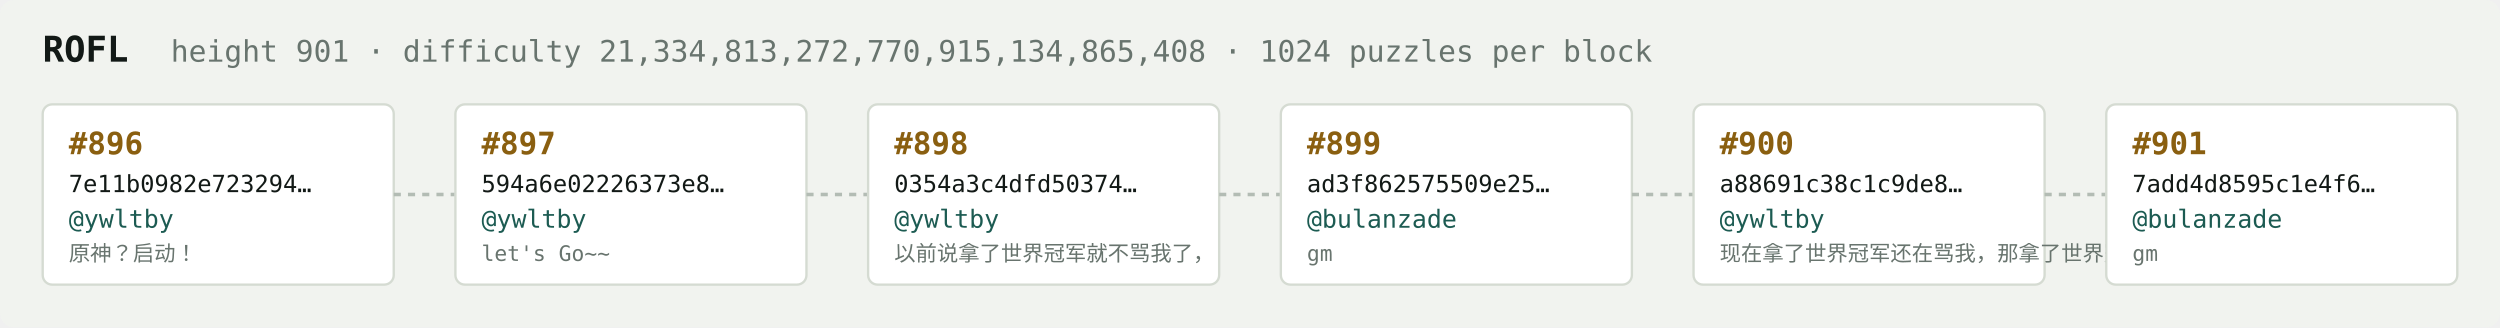
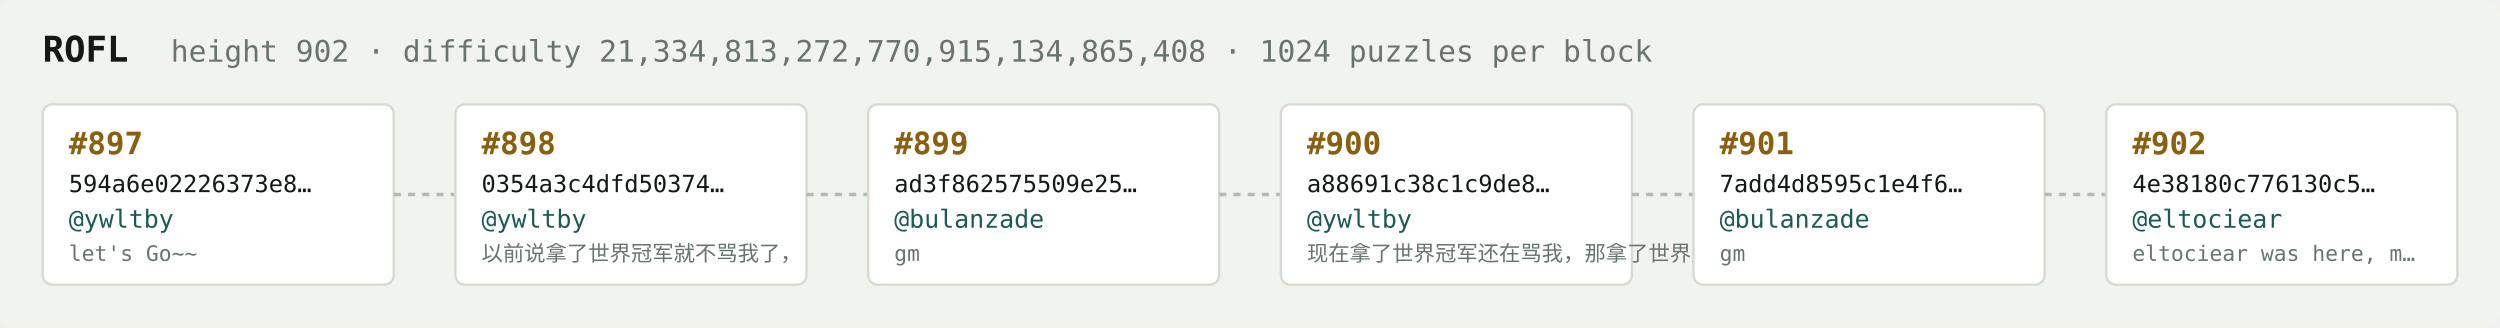
<svg xmlns="http://www.w3.org/2000/svg" width="1054" height="138" viewBox="0 0 1054 138" font-family="ui-monospace,SFMono-Regular,Menlo,monospace">
  <rect fill="#f1f3ef" width="1054" height="138" rx="6" />
  <text x="18" y="26" fill="#121916" font-size="15" font-weight="700">ROFL</text>
-   <text x="72" y="26" fill="#68746e" font-size="12.5">height 901 · difficulty 21,334,813,272,770,915,134,865,408 · 1024 puzzles per block</text>
+   <text x="72" y="26" fill="#68746e" font-size="12.5">height 902 · difficulty 21,334,813,272,770,915,134,865,408 · 1024 puzzles per block</text>
  <rect x="18" y="44" width="148" height="76" rx="4" fill="#ffffff" stroke="#d5dbd2" stroke-width="1" />
-   <text x="29" y="65" fill="#8a5f10" font-size="13" font-weight="700">#896</text>
-   <text x="29" y="81" fill="#121916" font-size="10">7e11b0982e723294…</text>
+   <text x="29" y="65" fill="#8a5f10" font-size="13" font-weight="700">#897</text>
+   <text x="29" y="81" fill="#121916" font-size="10">594a6e02226373e8…</text>
  <text x="29" y="96" fill="#1c5b52" font-size="10.5">@ywltby</text>
-   <text x="29" y="110" fill="#68746e" font-size="9">原神？启动！</text>
+   <text x="29" y="110" fill="#68746e" font-size="9">let's Go~~</text>
  <line x1="166" y1="82.0" x2="192" y2="82.0" stroke="#b3bcb4" stroke-width="1.5" stroke-dasharray="3 3" />
  <rect x="192" y="44" width="148" height="76" rx="4" fill="#ffffff" stroke="#d5dbd2" stroke-width="1" />
-   <text x="203" y="65" fill="#8a5f10" font-size="13" font-weight="700">#897</text>
-   <text x="203" y="81" fill="#121916" font-size="10">594a6e02226373e8…</text>
+   <text x="203" y="65" fill="#8a5f10" font-size="13" font-weight="700">#898</text>
+   <text x="203" y="81" fill="#121916" font-size="10">0354a3c4dfd50374…</text>
  <text x="203" y="96" fill="#1c5b52" font-size="10.5">@ywltby</text>
-   <text x="203" y="110" fill="#68746e" font-size="9">let's Go~~</text>
+   <text x="203" y="110" fill="#68746e" font-size="9">以前说拿了世界冠军就不骂我了，</text>
  <line x1="340" y1="82.0" x2="366" y2="82.0" stroke="#b3bcb4" stroke-width="1.5" stroke-dasharray="3 3" />
  <rect x="366" y="44" width="148" height="76" rx="4" fill="#ffffff" stroke="#d5dbd2" stroke-width="1" />
-   <text x="377" y="65" fill="#8a5f10" font-size="13" font-weight="700">#898</text>
-   <text x="377" y="81" fill="#121916" font-size="10">0354a3c4dfd50374…</text>
-   <text x="377" y="96" fill="#1c5b52" font-size="10.5">@ywltby</text>
-   <text x="377" y="110" fill="#68746e" font-size="9">以前说拿了世界冠军就不骂我了，</text>
+   <text x="377" y="65" fill="#8a5f10" font-size="13" font-weight="700">#899</text>
+   <text x="377" y="81" fill="#121916" font-size="10">ad3f862575509e25…</text>
+   <text x="377" y="96" fill="#1c5b52" font-size="10.5">@bulanzade</text>
+   <text x="377" y="110" fill="#68746e" font-size="9">gm</text>
  <line x1="514" y1="82.0" x2="540" y2="82.0" stroke="#b3bcb4" stroke-width="1.5" stroke-dasharray="3 3" />
  <rect x="540" y="44" width="148" height="76" rx="4" fill="#ffffff" stroke="#d5dbd2" stroke-width="1" />
-   <text x="551" y="65" fill="#8a5f10" font-size="13" font-weight="700">#899</text>
-   <text x="551" y="81" fill="#121916" font-size="10">ad3f862575509e25…</text>
-   <text x="551" y="96" fill="#1c5b52" font-size="10.5">@bulanzade</text>
-   <text x="551" y="110" fill="#68746e" font-size="9">gm</text>
+   <text x="551" y="65" fill="#8a5f10" font-size="13" font-weight="700">#900</text>
+   <text x="551" y="81" fill="#121916" font-size="10">a88691c38c1c9de8…</text>
+   <text x="551" y="96" fill="#1c5b52" font-size="10.5">@ywltby</text>
+   <text x="551" y="110" fill="#68746e" font-size="9">现在拿了世界冠军还在骂我，那拿了世界冠军有…</text>
  <line x1="688" y1="82.0" x2="714" y2="82.0" stroke="#b3bcb4" stroke-width="1.5" stroke-dasharray="3 3" />
  <rect x="714" y="44" width="148" height="76" rx="4" fill="#ffffff" stroke="#d5dbd2" stroke-width="1" />
-   <text x="725" y="65" fill="#8a5f10" font-size="13" font-weight="700">#900</text>
-   <text x="725" y="81" fill="#121916" font-size="10">a88691c38c1c9de8…</text>
-   <text x="725" y="96" fill="#1c5b52" font-size="10.5">@ywltby</text>
-   <text x="725" y="110" fill="#68746e" font-size="9">现在拿了世界冠军还在骂我，那拿了世界冠军有…</text>
+   <text x="725" y="65" fill="#8a5f10" font-size="13" font-weight="700">#901</text>
+   <text x="725" y="81" fill="#121916" font-size="10">7add4d8595c1e4f6…</text>
+   <text x="725" y="96" fill="#1c5b52" font-size="10.5">@bulanzade</text>
+   <text x="725" y="110" fill="#68746e" font-size="9">gm</text>
  <line x1="862" y1="82.0" x2="888" y2="82.0" stroke="#b3bcb4" stroke-width="1.5" stroke-dasharray="3 3" />
  <rect x="888" y="44" width="148" height="76" rx="4" fill="#ffffff" stroke="#d5dbd2" stroke-width="1" />
-   <text x="899" y="65" fill="#8a5f10" font-size="13" font-weight="700">#901</text>
-   <text x="899" y="81" fill="#121916" font-size="10">7add4d8595c1e4f6…</text>
-   <text x="899" y="96" fill="#1c5b52" font-size="10.5">@bulanzade</text>
-   <text x="899" y="110" fill="#68746e" font-size="9">gm</text>
+   <text x="899" y="65" fill="#8a5f10" font-size="13" font-weight="700">#902</text>
+   <text x="899" y="81" fill="#121916" font-size="10">4e38180c776130c5…</text>
+   <text x="899" y="96" fill="#1c5b52" font-size="10.5">@eltociear</text>
+   <text x="899" y="110" fill="#68746e" font-size="9">eltociear was here, m…</text>
</svg>
